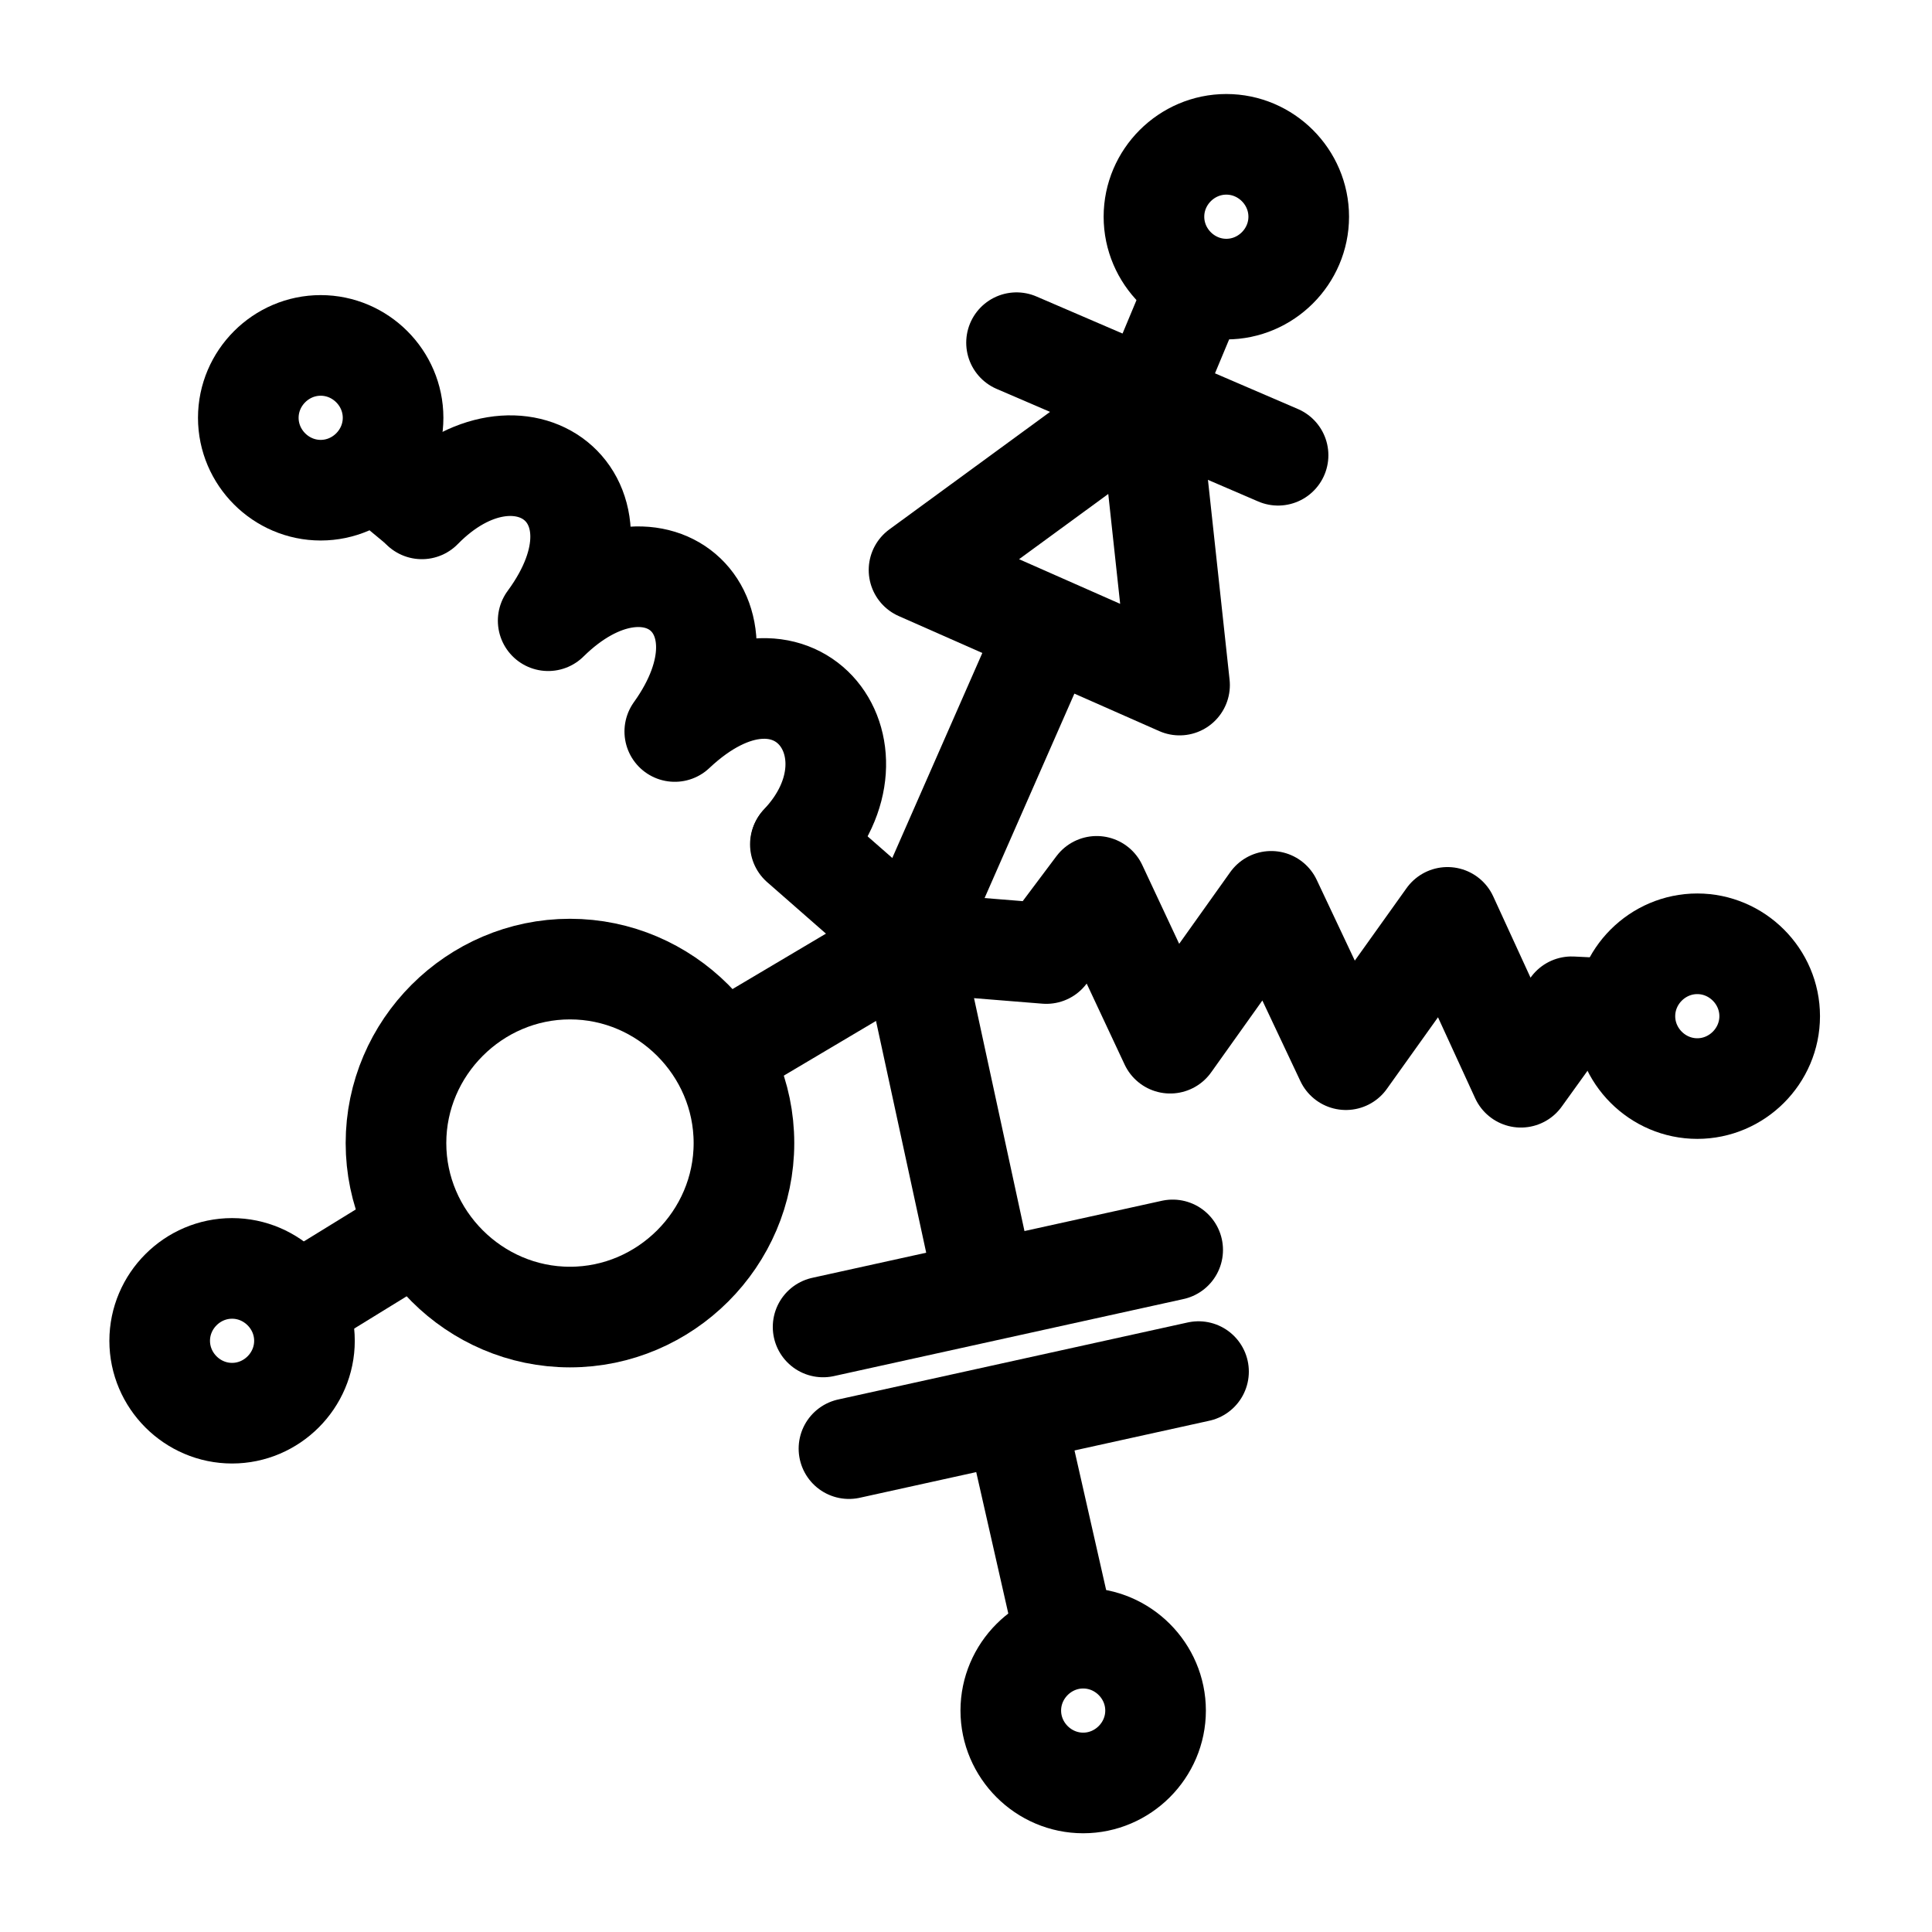
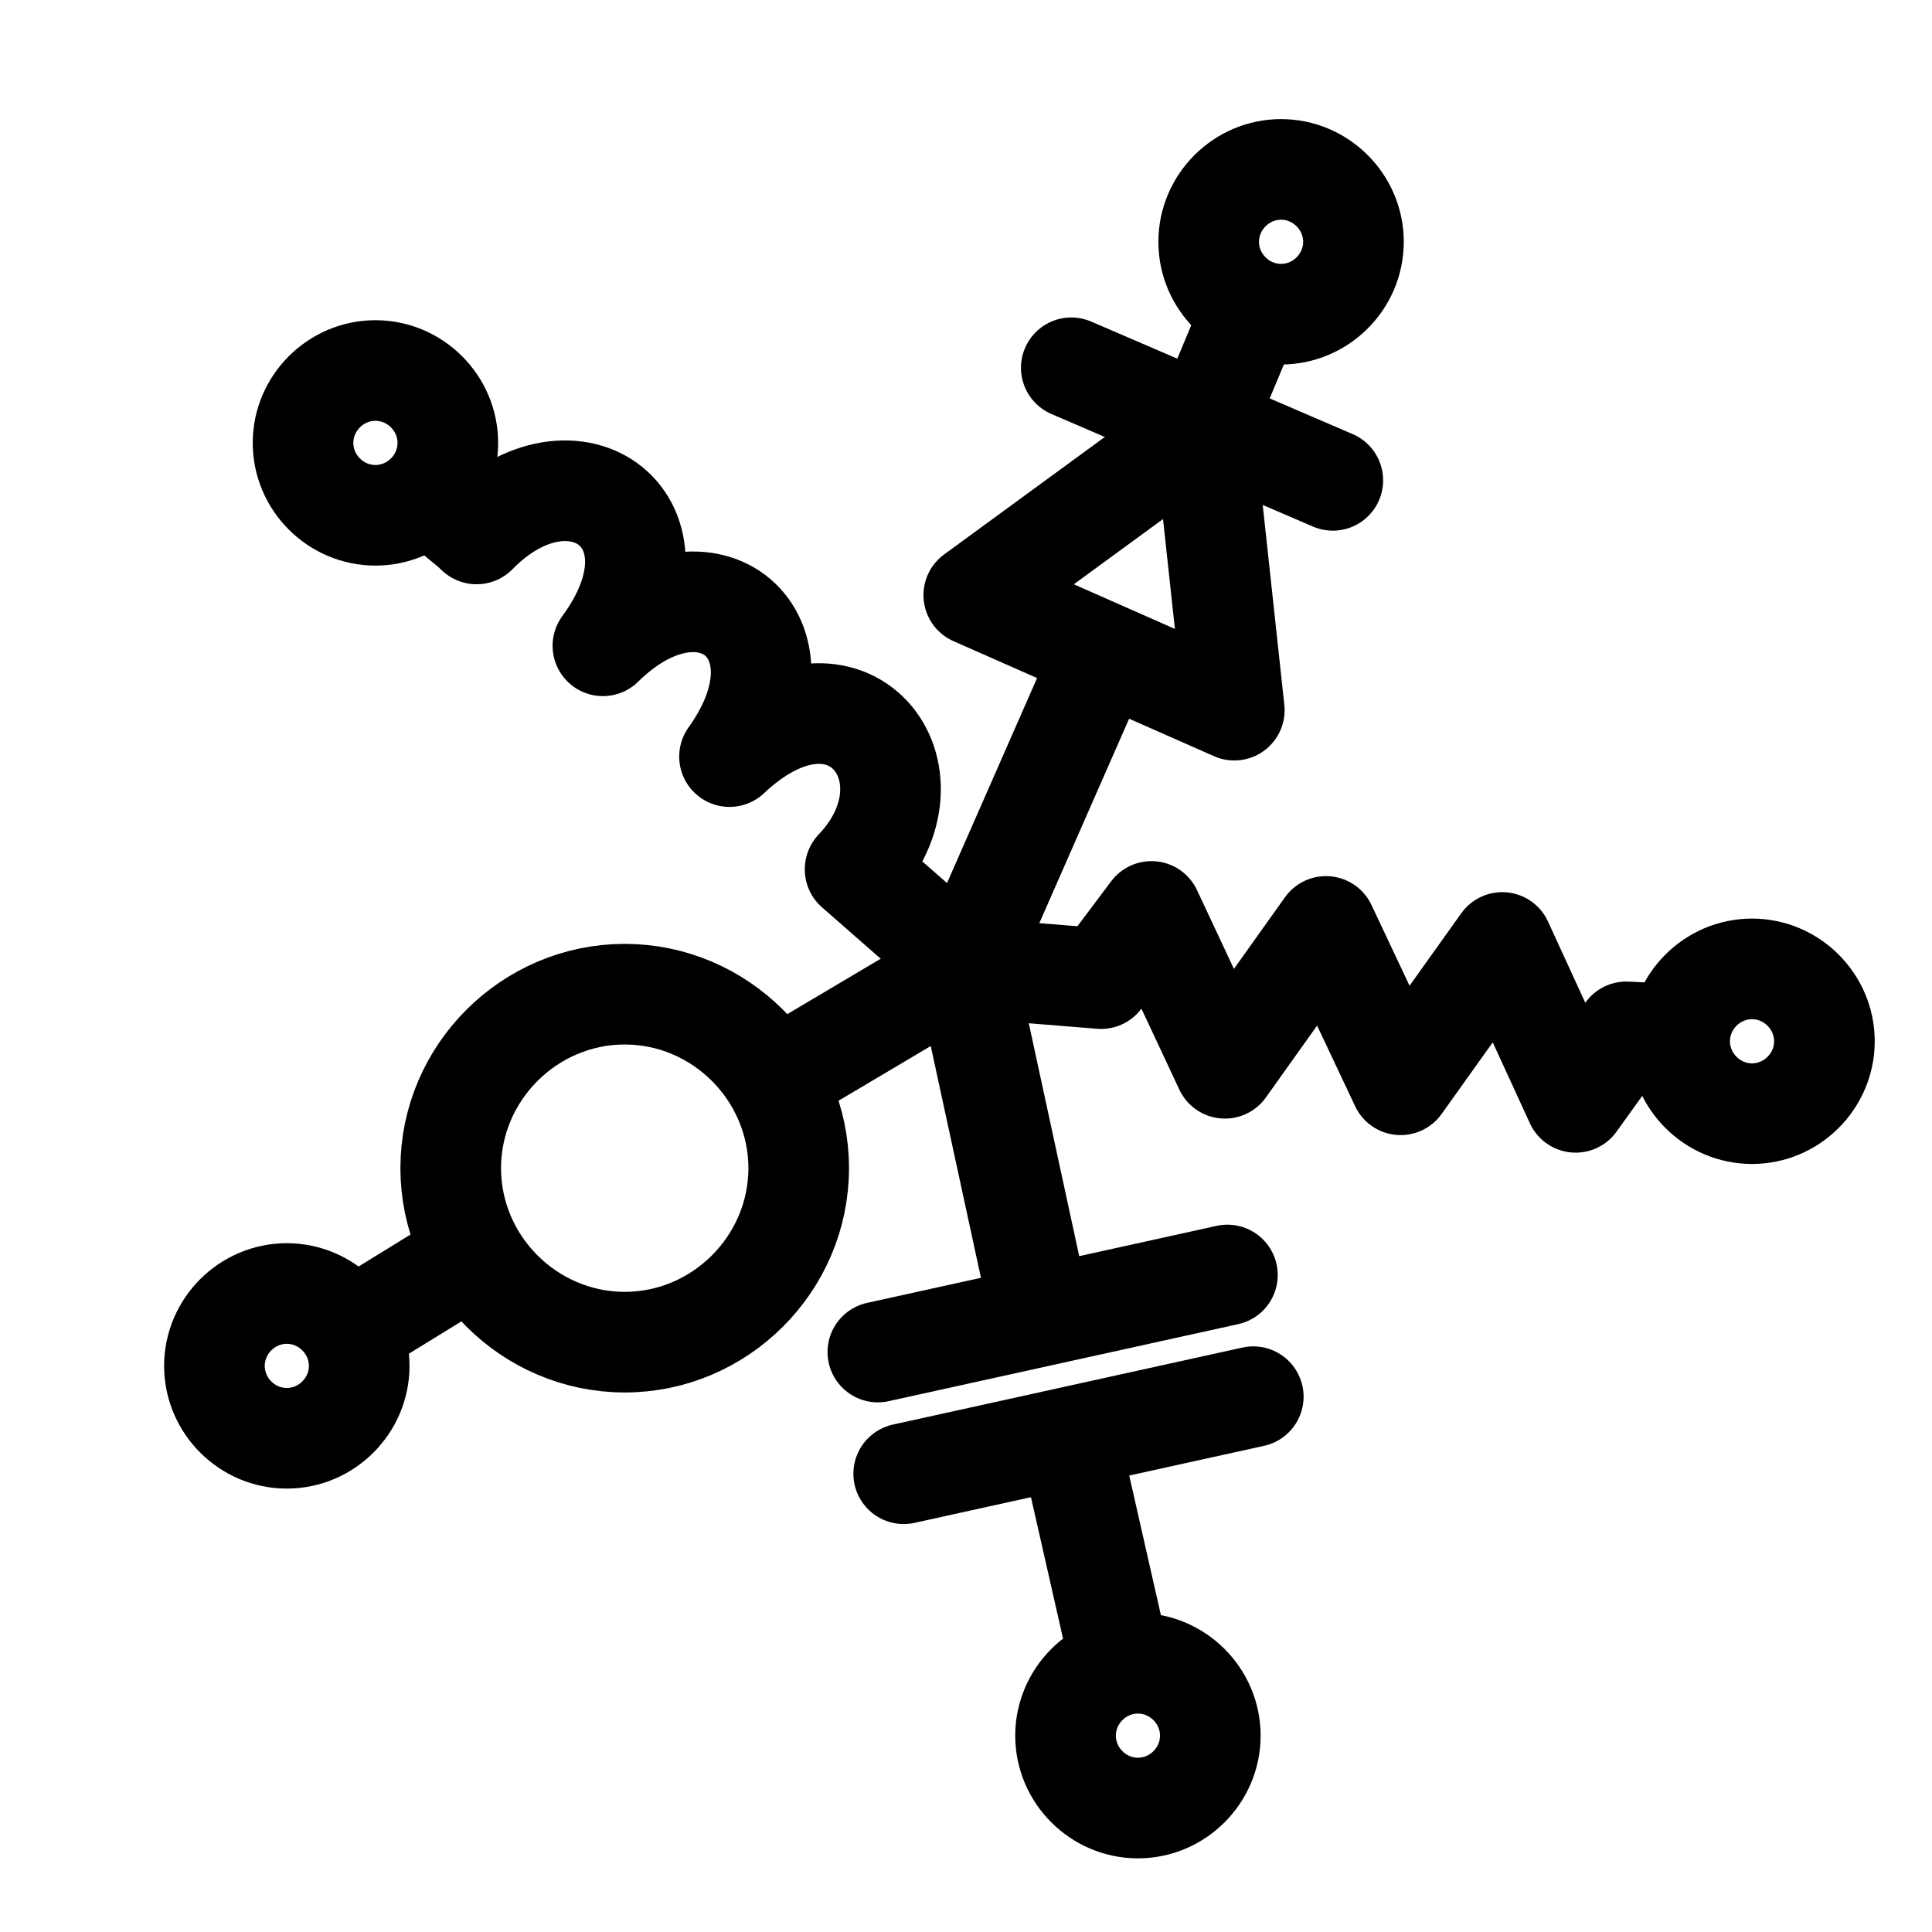
<svg xmlns="http://www.w3.org/2000/svg" version="1.1" viewBox="0 0 192 192" width="192" height="192" style="stroke:none;stroke-linecap:butt;stroke-linejoin:miter;stroke-width:1;stroke-dasharray:none;fill:#000000;fill-opacity:1;fill-rule:evenodd" font-family="Arial" font-size="15px">
-   <path id="Circle" d="M161.481,100.987C161.481,97.04 164.728,93.793 168.674,93.793C172.621,93.793 175.869,97.04 175.869,100.987C175.869,104.934 172.621,108.181 168.674,108.181C164.728,108.181 161.481,104.934 161.481,100.987z" style="stroke:#000000;stroke-width:10;fill:none;fill-opacity:0;" />
-   <path id="Shape" d="M90.689,93.687L103.982,94.76L108.989,88.084L116.29,103.671L126.332,89.574L133.754,105.31L143.851,91.168L151.144,107.055L156.182,100.052L161.323,100.303" style="stroke:#000000;stroke-linecap:round;stroke-linejoin:round;stroke-width:10;fill:none;" />
-   <path id="Circle1" d="M100.451,169.994C100.451,166.047 103.699,162.8 107.645,162.8C111.592,162.8 114.839,166.047 114.839,169.994C114.839,173.94 111.592,177.188 107.645,177.188C103.699,177.188 100.451,173.94 100.451,169.994z" style="stroke:#000000;stroke-width:10;fill:none;fill-opacity:0;" />
-   <line id="Line" x1="90.669" y1="94.516" x2="97.768" y2="127.296" style="stroke:#000000;stroke-linecap:round;stroke-linejoin:round;stroke-width:10;" />
-   <line id="Line1" x1="100.895" y1="140.794" x2="105.798" y2="162.41" style="stroke:#000000;stroke-linecap:round;stroke-linejoin:round;stroke-width:10;" />
-   <line id="Line2" x1="81.799" y1="131.871" x2="116.539" y2="124.215" style="stroke:#000000;stroke-linecap:round;stroke-linejoin:round;stroke-width:10;" />
-   <line id="Line3" x1="84.369" y1="143.963" x2="119.108" y2="136.308" style="stroke:#000000;stroke-linecap:round;stroke-linejoin:round;stroke-width:10;" />
-   <path id="Circle2" d="M15.869,133.247C15.869,129.301 19.116,126.053 23.063,126.053C27.009,126.053 30.257,129.301 30.257,133.247C30.257,137.194 27.009,140.441 23.063,140.441C19.116,140.441 15.869,137.194 15.869,133.247z" style="stroke:#000000;stroke-width:10;fill:none;fill-opacity:0;" />
-   <line id="Line4" x1="71.862" y1="104.659" x2="90.532" y2="93.585" style="stroke:#000000;stroke-linecap:round;stroke-linejoin:round;stroke-width:10;" />
-   <line id="Line5" x1="30.268" y1="129.196" x2="41.084" y2="122.541" style="stroke:#000000;stroke-linecap:round;stroke-linejoin:round;stroke-width:10;" />
-   <path id="Circle3" d="M39.352,113.598C39.352,104.113 47.157,96.307 56.642,96.307C66.127,96.307 73.933,104.113 73.933,113.598C73.933,123.083 66.127,130.888 56.642,130.888C47.157,130.888 39.352,123.083 39.352,113.598z" style="stroke:#000000;stroke-width:10;fill:none;fill-opacity:0;" />
-   <path id="Circle4" d="M24.676,41.521C24.676,37.575 27.924,34.327 31.87,34.327C35.817,34.327 39.064,37.575 39.064,41.521C39.064,45.468 35.817,48.715 31.87,48.715C27.924,48.715 24.676,45.468 24.676,41.521z" style="stroke:#000000;stroke-width:10;fill:none;fill-opacity:0;" />
-   <path id="Shape1" d="M41.924,50.57C51.615,40.673 63.543,49.362 54.477,61.685C64.73,51.575 75.748,60.58 67.059,72.695C78.78,61.655 88.505,74.389 79.582,83.84" style="stroke:#000000;stroke-linecap:round;stroke-linejoin:round;stroke-width:10;fill:none;" />
-   <line id="Line6" x1="79.539" y1="83.91" x2="91.092" y2="94.029" style="stroke:#000000;stroke-linecap:round;stroke-linejoin:round;stroke-width:10;" />
-   <line id="Line7" x1="37.471" y1="46.83" x2="41.786" y2="50.404" style="stroke:#000000;stroke-linecap:round;stroke-linejoin:round;stroke-width:10;" />
-   <path id="Circle5" d="M114.678,21.537C114.678,17.59 117.925,14.343 121.872,14.343C125.819,14.343 129.066,17.59 129.066,21.537C129.066,25.483 125.819,28.731 121.872,28.731C117.925,28.731 114.678,25.483 114.678,21.537z" style="stroke:#000000;stroke-linecap:round;stroke-linejoin:round;stroke-width:10;fill:none;fill-opacity:0;" />
-   <path id="Polygon" d="M117.223,68.081L91.332,56.648L114.178,39.942z" style="stroke:#000000;stroke-linecap:round;stroke-linejoin:round;stroke-width:10;fill:none;fill-opacity:0;" />
-   <line id="Line8" x1="104.094" y1="62.591" x2="90.825" y2="92.802" style="stroke:#000000;stroke-linecap:round;stroke-linejoin:round;stroke-width:10;" />
-   <line id="Line9" x1="118.946" y1="28.423" x2="113.722" y2="40.944" style="stroke:#000000;stroke-linecap:round;stroke-linejoin:round;stroke-width:10;" />
-   <line id="Line10" x1="101.022" y1="34.056" x2="127.013" y2="45.242" style="stroke:#000000;stroke-linecap:round;stroke-linejoin:round;stroke-width:10;" />
+   <path id="Circle" d="M166.921,103.481C166.921,99.534 170.168,96.287 174.115,96.287C178.061,96.287 181.309,99.534 181.309,103.481C181.309,107.427 178.061,110.675 174.115,110.675C170.168,110.675 166.921,107.427 166.921,103.481z" style="stroke:#000000;stroke-width:10;fill:none;fill-opacity:0;" />
+   <path id="Shape" d="M96.13,96.18L109.422,97.254L114.429,90.578L121.73,106.164L131.773,92.068L139.194,107.803L149.292,93.661L156.585,109.549L161.623,102.545L166.763,102.797" style="stroke:#000000;stroke-linecap:round;stroke-linejoin:round;stroke-width:10;fill:none;" />
+   <path id="Circle1" d="M105.892,172.487C105.892,168.541 109.139,165.293 113.086,165.293C117.032,165.293 120.28,168.541 120.28,172.487C120.28,176.434 117.032,179.681 113.086,179.681C109.139,179.681 105.892,176.434 105.892,172.487z" style="stroke:#000000;stroke-width:10;fill:none;fill-opacity:0;" />
+   <line id="Line" x1="96.11" y1="97.01" x2="103.208" y2="129.79" style="stroke:#000000;stroke-linecap:round;stroke-linejoin:round;stroke-width:10;" />
+   <line id="Line1" x1="106.335" y1="143.287" x2="111.238" y2="164.903" style="stroke:#000000;stroke-linecap:round;stroke-linejoin:round;stroke-width:10;" />
+   <line id="Line2" x1="87.24" y1="134.364" x2="121.979" y2="126.708" style="stroke:#000000;stroke-linecap:round;stroke-linejoin:round;stroke-width:10;" />
+   <line id="Line3" x1="89.809" y1="146.457" x2="124.549" y2="138.801" style="stroke:#000000;stroke-linecap:round;stroke-linejoin:round;stroke-width:10;" />
+   <path id="Circle2" d="M21.309,135.741C21.309,131.794 24.556,128.547 28.503,128.547C32.45,128.547 35.697,131.794 35.697,135.741C35.697,139.687 32.45,142.935 28.503,142.935C24.556,142.935 21.309,139.687 21.309,135.741z" style="stroke:#000000;stroke-width:10;fill:none;fill-opacity:0;" />
+   <line id="Line4" x1="77.302" y1="107.153" x2="95.972" y2="96.079" style="stroke:#000000;stroke-linecap:round;stroke-linejoin:round;stroke-width:10;" />
+   <line id="Line5" x1="35.708" y1="131.689" x2="46.525" y2="125.034" style="stroke:#000000;stroke-linecap:round;stroke-linejoin:round;stroke-width:10;" />
+   <path id="Circle3" d="M44.792,116.091C44.792,106.606 52.597,98.801 62.083,98.801C71.568,98.801 79.373,106.606 79.373,116.091C79.373,125.577 71.568,133.382 62.083,133.382C52.597,133.382 44.792,125.577 44.792,116.091z" style="stroke:#000000;stroke-width:10;fill:none;fill-opacity:0;" />
+   <path id="Circle4" d="M30.116,44.015C30.116,40.068 33.364,36.821 37.31,36.821C41.257,36.821 44.505,40.068 44.505,44.015C44.505,47.961 41.257,51.209 37.31,51.209C33.364,51.209 30.116,47.961 30.116,44.015z" style="stroke:#000000;stroke-width:10;fill:none;fill-opacity:0;" />
+   <path id="Shape1" d="M47.365,53.063C57.056,43.166 68.984,51.855 59.917,64.178C70.171,54.068 81.189,63.074 72.499,75.189C84.22,64.148 93.945,76.882 85.022,86.334" style="stroke:#000000;stroke-linecap:round;stroke-linejoin:round;stroke-width:10;fill:none;" />
+   <line id="Line6" x1="84.979" y1="86.404" x2="96.532" y2="96.522" style="stroke:#000000;stroke-linecap:round;stroke-linejoin:round;stroke-width:10;" />
+   <line id="Line7" x1="42.911" y1="49.323" x2="47.227" y2="52.898" style="stroke:#000000;stroke-linecap:round;stroke-linejoin:round;stroke-width:10;" />
+   <path id="Circle5" d="M120.118,24.03C120.118,20.084 123.366,16.836 127.312,16.836C131.259,16.836 134.506,20.084 134.506,24.03C134.506,27.977 131.259,31.224 127.312,31.224C123.366,31.224 120.118,27.977 120.118,24.03z" style="stroke:#000000;stroke-linecap:round;stroke-linejoin:round;stroke-width:10;fill:none;fill-opacity:0;" />
+   <path id="Polygon" d="M122.663,70.574L96.772,59.141L119.619,42.435z" style="stroke:#000000;stroke-linecap:round;stroke-linejoin:round;stroke-width:10;fill:none;fill-opacity:0;" />
+   <line id="Line8" x1="109.534" y1="65.085" x2="96.265" y2="95.296" style="stroke:#000000;stroke-linecap:round;stroke-linejoin:round;stroke-width:10;" />
+   <line id="Line9" x1="124.386" y1="30.916" x2="119.162" y2="43.438" style="stroke:#000000;stroke-linecap:round;stroke-linejoin:round;stroke-width:10;" />
+   <line id="Line10" x1="106.463" y1="36.55" x2="132.453" y2="47.736" style="stroke:#000000;stroke-linecap:round;stroke-linejoin:round;stroke-width:10;" />
</svg>
